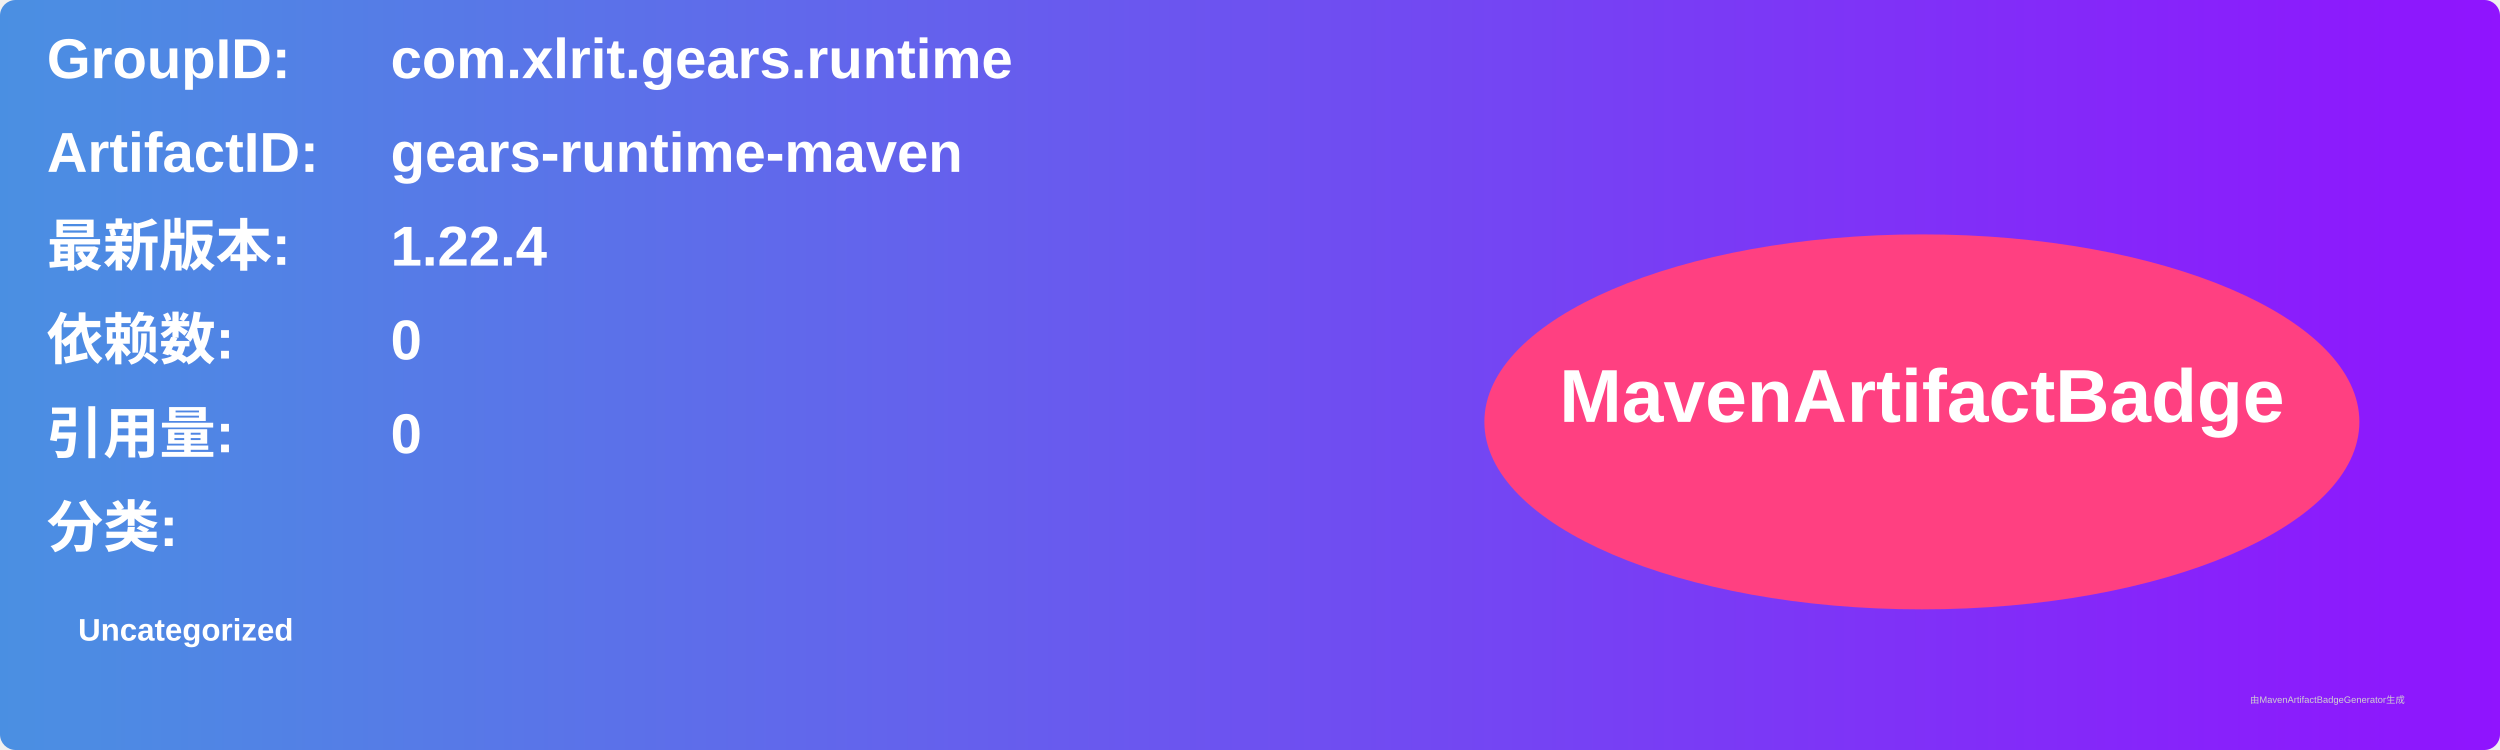
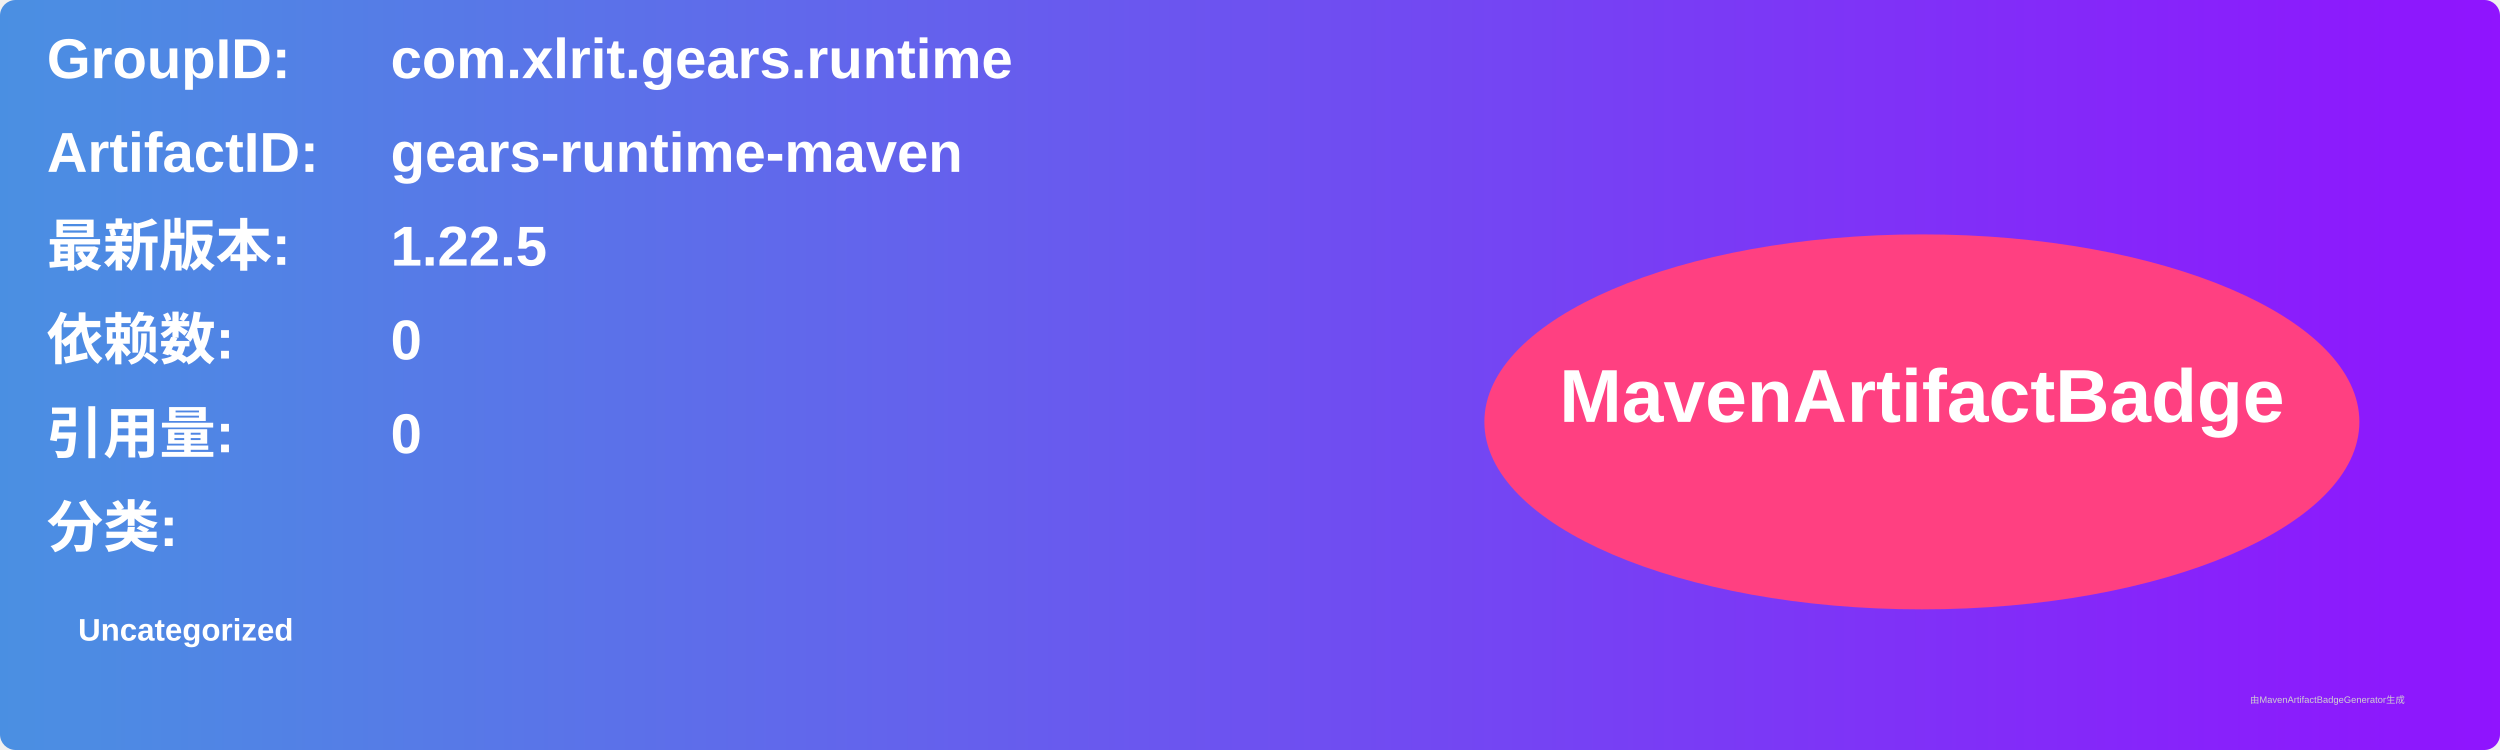
<svg xmlns="http://www.w3.org/2000/svg" width="800" height="240" viewBox="0 0 800 240">
  <linearGradient id="grad" x1="0%" y1="0%" x2="100%" y2="0%">
    <stop offset="0%" stop-color="#4a90e2" />
    <stop offset="100%" stop-color="#9013fe" />
  </linearGradient>
  <rect width="100%" height="100%" rx="5" ry="5" fill="url(#grad)" />
  <g transform="translate(15, 15)">
    <text x="0" y="10" font-family="Arial" font-size="18" fill="white" font-weight="bold" width="260">GroupID:</text>
    <text x="110" y="10" font-family="Arial" font-size="18" fill="white" font-weight="bold" width="460">com.xlrit.gears.runtime</text>
    <text x="0" y="40" font-family="Arial" font-size="18" fill="white" font-weight="bold" width="260">ArtifactID:</text>
    <text x="110" y="40" font-family="Arial" font-size="18" fill="white" font-weight="bold" width="460">gears-runtime-maven</text>
    <text x="0" y="70" font-family="Arial" font-size="18" fill="white" font-weight="bold">最新版本:</text>
    <text x="110" y="70" font-family="Arial" font-size="18" fill="white" font-weight="bold">
-       <tspan font-weight="bold">1.22.4</tspan>
+       <tspan font-weight="bold">1.22.5</tspan>
    </text>
    <text x="0" y="100" font-family="Arial" font-size="18" fill="white" font-weight="bold">依赖数: </text>
    <text x="110" y="100" font-family="Arial" font-size="18" fill="white">
      <tspan font-weight="bold">0</tspan>
    </text>
    <text x="0" y="130" font-family="Arial" font-size="18" fill="white" font-weight="bold">引用量: </text>
    <text x="110" y="130" font-family="Arial" font-size="18" fill="white">
      <tspan font-weight="bold">0</tspan>
    </text>
    <text x="0" y="160" font-family="Arial" font-size="18" fill="white" font-weight="bold">分类:</text>
    <text x="10" y="190" font-family="Arial" font-size="10" fill="white">
      <tspan font-weight="bold">Uncategorized</tspan>
    </text>
    <ellipse cx="600" cy="120" rx="140" ry="60" fill="#ff4081" />
    <text x="600" y="120" text-anchor="middle" font-family="Arial" font-size="24" fill="white" font-weight="bold">MavenArtifactBadge</text>
  </g>
  <text x="720" y="225" font-family="Arial" font-size="3" fill="#d0d0d0">由MavenArtifactBadgeGenerator生成</text>
</svg>
